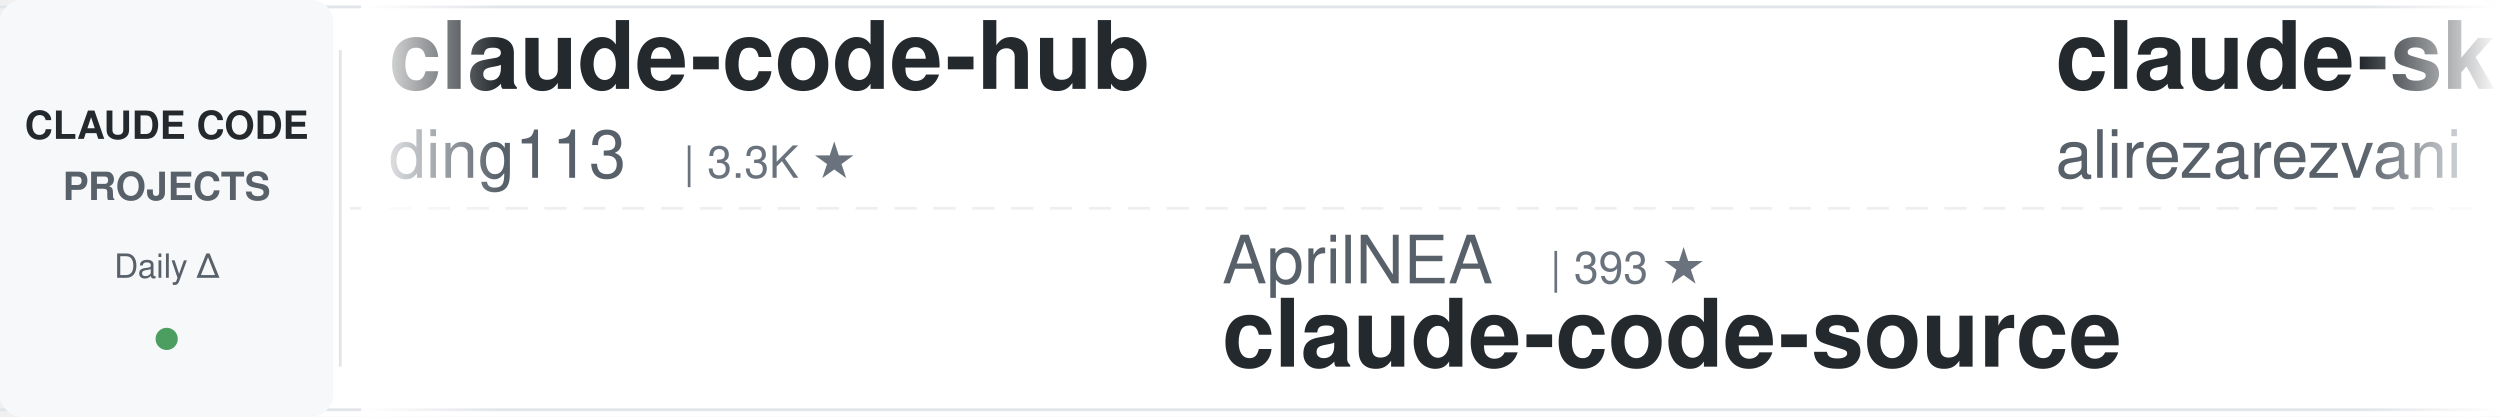
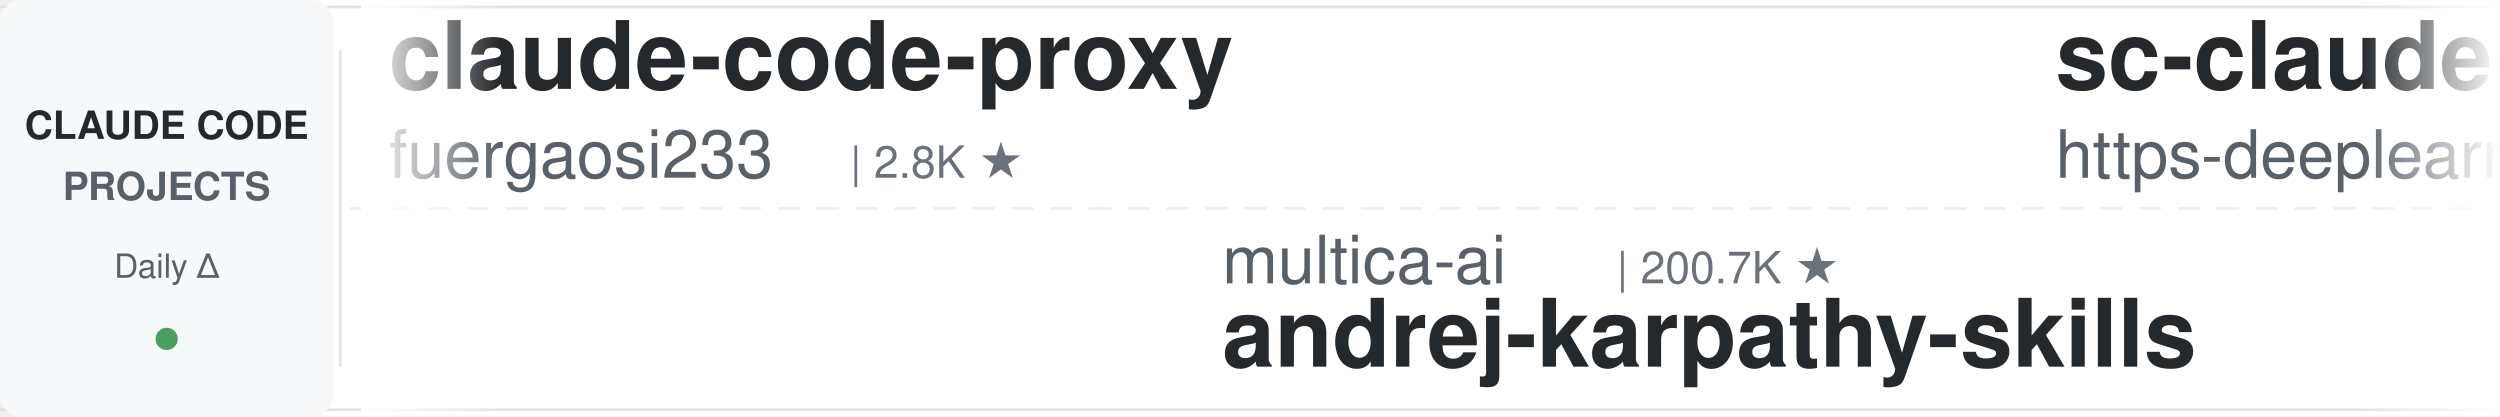
<svg xmlns="http://www.w3.org/2000/svg" width="900" height="150">
  <defs>
    <linearGradient id="leftFade" x1="0%" y1="0%" x2="100%" y2="0%">
      <stop offset="0%" style="stop-color:#ffffff;stop-opacity:1" />
      <stop offset="100%" style="stop-color:#ffffff;stop-opacity:0" />
    </linearGradient>
    <linearGradient id="rightFade" x1="0%" y1="0%" x2="100%" y2="0%">
      <stop offset="0%" style="stop-color:#ffffff;stop-opacity:0" />
      <stop offset="100%" style="stop-color:#ffffff;stop-opacity:1" />
    </linearGradient>
  </defs>
  <rect width="900" height="150" fill="#ffffff" rx="8" />
  <rect x="0" y="2" width="900" height="1" fill="#e1e4e8" />
  <rect x="0" y="147" width="900" height="1" fill="#e1e4e8" />
  <line x1="0" y1="75" x2="900" y2="75" stroke="#e1e4e8" stroke-width="1" stroke-dasharray="8 6" opacity="0.6" />
  <rect x="0" y="0" width="120" height="150" fill="#f6f8fa" rx="8" />
  <text x="60" y="50" font-family="-apple-system, BlinkMacSystemFont, 'Segoe UI', Helvetica, Arial, sans-serif" font-size="14" font-weight="600" fill="#24292e" text-anchor="middle">CLAUDE CODE</text>
  <text x="60" y="72" font-family="-apple-system, BlinkMacSystemFont, 'Segoe UI', Helvetica, Arial, sans-serif" font-size="14" font-weight="600" fill="#586069" text-anchor="middle">PROJECTS</text>
  <text x="60" y="100" font-family="-apple-system, BlinkMacSystemFont, 'Segoe UI', Helvetica, Arial, sans-serif" font-size="12" font-weight="500" fill="#586069" text-anchor="middle">Daily Δ</text>
  <circle cx="60" cy="122" r="4" fill="#22863a" opacity="0.8" />
  <rect x="122" y="18" width="1" height="114" fill="#e1e4e8" />
  <clipPath id="tickerClip">
    <rect x="130" y="0" width="770" height="150" />
  </clipPath>
  <g clip-path="url(#tickerClip)">
    <g id="tickerItems">
      <animateTransform attributeName="transform" attributeType="XML" type="translate" from="0 0" to="-3000 0" dur="54s" repeatCount="indefinite" />
      <g transform="translate(0, 0)">
-         <text x="140" y="32" font-family="-apple-system, BlinkMacSystemFont, 'Segoe UI', Helvetica, Arial, sans-serif" font-size="34" font-weight="600" fill="#24292e">claude-code-hub</text>
-         <text x="140" y="64" font-family="-apple-system, BlinkMacSystemFont, 'Segoe UI', Helvetica, Arial, sans-serif" font-size="24" font-weight="400" fill="#586069">ding113</text>
-         <text x="246" y="64" font-family="-apple-system, BlinkMacSystemFont, 'Segoe UI', Helvetica, Arial, sans-serif" font-size="16" font-weight="500" fill="#6a737d">| 3.3K ★</text>
+         <text x="140" y="32" font-family="-apple-system, BlinkMacSystemFont, 'Segoe UI', Helvetica, Arial, sans-serif" font-size="34" font-weight="600" fill="#24292e">claude-code-proxy</text>
+         <text x="140" y="64" font-family="-apple-system, BlinkMacSystemFont, 'Segoe UI', Helvetica, Arial, sans-serif" font-size="24" font-weight="400" fill="#586069">fuergaosi233</text>
+         <text x="306" y="64" font-family="-apple-system, BlinkMacSystemFont, 'Segoe UI', Helvetica, Arial, sans-serif" font-size="16" font-weight="500" fill="#6a737d">| 2.8K ★</text>
      </g>
      <g transform="translate(300, 0)">
-         <text x="140" y="102" font-family="-apple-system, BlinkMacSystemFont, 'Segoe UI', Helvetica, Arial, sans-serif" font-size="24" font-weight="400" fill="#586069">AprilNEA</text>
-         <text x="258" y="102" font-family="-apple-system, BlinkMacSystemFont, 'Segoe UI', Helvetica, Arial, sans-serif" font-size="16" font-weight="500" fill="#6a737d">| 393 ★</text>
-         <text x="140" y="132" font-family="-apple-system, BlinkMacSystemFont, 'Segoe UI', Helvetica, Arial, sans-serif" font-size="34" font-weight="600" fill="#24292e">claude-code-source</text>
+         <text x="140" y="102" font-family="-apple-system, BlinkMacSystemFont, 'Segoe UI', Helvetica, Arial, sans-serif" font-size="24" font-weight="400" fill="#586069">multica-ai</text>
+         <text x="282" y="102" font-family="-apple-system, BlinkMacSystemFont, 'Segoe UI', Helvetica, Arial, sans-serif" font-size="16" font-weight="500" fill="#6a737d">| 200.7K ★</text>
+         <text x="140" y="132" font-family="-apple-system, BlinkMacSystemFont, 'Segoe UI', Helvetica, Arial, sans-serif" font-size="34" font-weight="600" fill="#24292e">andrej-karpathy-skills</text>
      </g>
      <g transform="translate(600, 0)">
-         <text x="140" y="32" font-family="-apple-system, BlinkMacSystemFont, 'Segoe UI', Helvetica, Arial, sans-serif" font-size="34" font-weight="600" fill="#24292e">claude-skills</text>
-         <text x="140" y="64" font-family="-apple-system, BlinkMacSystemFont, 'Segoe UI', Helvetica, Arial, sans-serif" font-size="24" font-weight="400" fill="#586069">alirezarezvani</text>
-         <text x="330" y="64" font-family="-apple-system, BlinkMacSystemFont, 'Segoe UI', Helvetica, Arial, sans-serif" font-size="16" font-weight="500" fill="#6a737d">| 24.1K ★</text>
+         <text x="140" y="32" font-family="-apple-system, BlinkMacSystemFont, 'Segoe UI', Helvetica, Arial, sans-serif" font-size="34" font-weight="600" fill="#24292e">sc-claude-code-files</text>
+         <text x="140" y="64" font-family="-apple-system, BlinkMacSystemFont, 'Segoe UI', Helvetica, Arial, sans-serif" font-size="24" font-weight="400" fill="#586069">https-deeplearning-ai</text>
+         <text x="414" y="64" font-family="-apple-system, BlinkMacSystemFont, 'Segoe UI', Helvetica, Arial, sans-serif" font-size="16" font-weight="500" fill="#6a737d">| 538 ★</text>
      </g>
      <g transform="translate(900, 0)">
-         <text x="140" y="102" font-family="-apple-system, BlinkMacSystemFont, 'Segoe UI', Helvetica, Arial, sans-serif" font-size="24" font-weight="400" fill="#586069">VoltAgent</text>
-         <text x="270" y="102" font-family="-apple-system, BlinkMacSystemFont, 'Segoe UI', Helvetica, Arial, sans-serif" font-size="16" font-weight="500" fill="#6a737d">| 24.1K ★</text>
-         <text x="140" y="132" font-family="-apple-system, BlinkMacSystemFont, 'Segoe UI', Helvetica, Arial, sans-serif" font-size="34" font-weight="600" fill="#24292e">awesome-claude-code-suba...</text>
+         <text x="140" y="102" font-family="-apple-system, BlinkMacSystemFont, 'Segoe UI', Helvetica, Arial, sans-serif" font-size="24" font-weight="400" fill="#586069">shareAI-lab</text>
+         <text x="294" y="102" font-family="-apple-system, BlinkMacSystemFont, 'Segoe UI', Helvetica, Arial, sans-serif" font-size="16" font-weight="500" fill="#6a737d">| 73.6K ★</text>
+         <text x="140" y="132" font-family="-apple-system, BlinkMacSystemFont, 'Segoe UI', Helvetica, Arial, sans-serif" font-size="34" font-weight="600" fill="#24292e">learn-claude-code</text>
      </g>
      <g transform="translate(1200, 0)">
-         <text x="140" y="32" font-family="-apple-system, BlinkMacSystemFont, 'Segoe UI', Helvetica, Arial, sans-serif" font-size="34" font-weight="600" fill="#24292e">ralph-claude-code</text>
-         <text x="140" y="64" font-family="-apple-system, BlinkMacSystemFont, 'Segoe UI', Helvetica, Arial, sans-serif" font-size="24" font-weight="400" fill="#586069">frankbria</text>
-         <text x="270" y="64" font-family="-apple-system, BlinkMacSystemFont, 'Segoe UI', Helvetica, Arial, sans-serif" font-size="16" font-weight="500" fill="#6a737d">| 9.6K ★</text>
+         <text x="140" y="32" font-family="-apple-system, BlinkMacSystemFont, 'Segoe UI', Helvetica, Arial, sans-serif" font-size="34" font-weight="600" fill="#24292e">claude-code-reverse</text>
+         <text x="140" y="64" font-family="-apple-system, BlinkMacSystemFont, 'Segoe UI', Helvetica, Arial, sans-serif" font-size="24" font-weight="400" fill="#586069">Yuyz0112</text>
+         <text x="258" y="64" font-family="-apple-system, BlinkMacSystemFont, 'Segoe UI', Helvetica, Arial, sans-serif" font-size="16" font-weight="500" fill="#6a737d">| 2.4K ★</text>
      </g>
      <g transform="translate(1500, 0)">
-         <text x="140" y="102" font-family="-apple-system, BlinkMacSystemFont, 'Segoe UI', Helvetica, Arial, sans-serif" font-size="24" font-weight="400" fill="#586069">liuup</text>
-         <text x="222" y="102" font-family="-apple-system, BlinkMacSystemFont, 'Segoe UI', Helvetica, Arial, sans-serif" font-size="16" font-weight="500" fill="#6a737d">| 3.7K ★</text>
-         <text x="140" y="132" font-family="-apple-system, BlinkMacSystemFont, 'Segoe UI', Helvetica, Arial, sans-serif" font-size="34" font-weight="600" fill="#24292e">claude-code-analysis</text>
+         <text x="140" y="102" font-family="-apple-system, BlinkMacSystemFont, 'Segoe UI', Helvetica, Arial, sans-serif" font-size="24" font-weight="400" fill="#586069">alejandrobalderas</text>
+         <text x="366" y="102" font-family="-apple-system, BlinkMacSystemFont, 'Segoe UI', Helvetica, Arial, sans-serif" font-size="16" font-weight="500" fill="#6a737d">| 2.7K ★</text>
+         <text x="140" y="132" font-family="-apple-system, BlinkMacSystemFont, 'Segoe UI', Helvetica, Arial, sans-serif" font-size="34" font-weight="600" fill="#24292e">claude-code-from-source</text>
      </g>
      <g transform="translate(1800, 0)">
-         <text x="140" y="32" font-family="-apple-system, BlinkMacSystemFont, 'Segoe UI', Helvetica, Arial, sans-serif" font-size="34" font-weight="600" fill="#24292e">system_prompts_leaks</text>
-         <text x="140" y="64" font-family="-apple-system, BlinkMacSystemFont, 'Segoe UI', Helvetica, Arial, sans-serif" font-size="24" font-weight="400" fill="#586069">asgeirtj</text>
-         <text x="258" y="64" font-family="-apple-system, BlinkMacSystemFont, 'Segoe UI', Helvetica, Arial, sans-serif" font-size="16" font-weight="500" fill="#6a737d">| 62.6K ★</text>
+         <text x="140" y="32" font-family="-apple-system, BlinkMacSystemFont, 'Segoe UI', Helvetica, Arial, sans-serif" font-size="34" font-weight="600" fill="#24292e">my-claude-code-setup</text>
+         <text x="140" y="64" font-family="-apple-system, BlinkMacSystemFont, 'Segoe UI', Helvetica, Arial, sans-serif" font-size="24" font-weight="400" fill="#586069">centminmod</text>
+         <text x="282" y="64" font-family="-apple-system, BlinkMacSystemFont, 'Segoe UI', Helvetica, Arial, sans-serif" font-size="16" font-weight="500" fill="#6a737d">| 2.6K ★</text>
      </g>
      <g transform="translate(2100, 0)">
-         <text x="140" y="102" font-family="-apple-system, BlinkMacSystemFont, 'Segoe UI', Helvetica, Arial, sans-serif" font-size="24" font-weight="400" fill="#586069">huangserva</text>
-         <text x="282" y="102" font-family="-apple-system, BlinkMacSystemFont, 'Segoe UI', Helvetica, Arial, sans-serif" font-size="16" font-weight="500" fill="#6a737d">| 622 ★</text>
-         <text x="140" y="132" font-family="-apple-system, BlinkMacSystemFont, 'Segoe UI', Helvetica, Arial, sans-serif" font-size="34" font-weight="600" fill="#24292e">claude-code-cli</text>
+         <text x="140" y="102" font-family="-apple-system, BlinkMacSystemFont, 'Segoe UI', Helvetica, Arial, sans-serif" font-size="24" font-weight="400" fill="#586069">huangjia2019</text>
+         <text x="306" y="102" font-family="-apple-system, BlinkMacSystemFont, 'Segoe UI', Helvetica, Arial, sans-serif" font-size="16" font-weight="500" fill="#6a737d">| 1.1K ★</text>
+         <text x="140" y="132" font-family="-apple-system, BlinkMacSystemFont, 'Segoe UI', Helvetica, Arial, sans-serif" font-size="34" font-weight="600" fill="#24292e">claude-code-engineering</text>
      </g>
      <g transform="translate(2400, 0)">
-         <text x="140" y="32" font-family="-apple-system, BlinkMacSystemFont, 'Segoe UI', Helvetica, Arial, sans-serif" font-size="34" font-weight="600" fill="#24292e">claude_code_src</text>
-         <text x="140" y="64" font-family="-apple-system, BlinkMacSystemFont, 'Segoe UI', Helvetica, Arial, sans-serif" font-size="24" font-weight="400" fill="#586069">ponponon</text>
-         <text x="258" y="64" font-family="-apple-system, BlinkMacSystemFont, 'Segoe UI', Helvetica, Arial, sans-serif" font-size="16" font-weight="500" fill="#6a737d">| 2.3K ★</text>
+         <text x="140" y="32" font-family="-apple-system, BlinkMacSystemFont, 'Segoe UI', Helvetica, Arial, sans-serif" font-size="34" font-weight="600" fill="#24292e">how-claude-code-works</text>
+         <text x="140" y="64" font-family="-apple-system, BlinkMacSystemFont, 'Segoe UI', Helvetica, Arial, sans-serif" font-size="24" font-weight="400" fill="#586069">Windy3f3f3f3f</text>
+         <text x="318" y="64" font-family="-apple-system, BlinkMacSystemFont, 'Segoe UI', Helvetica, Arial, sans-serif" font-size="16" font-weight="500" fill="#6a737d">| 3.4K ★</text>
      </g>
      <g transform="translate(2700, 0)">
-         <text x="140" y="102" font-family="-apple-system, BlinkMacSystemFont, 'Segoe UI', Helvetica, Arial, sans-serif" font-size="24" font-weight="400" fill="#586069">Pimzino</text>
-         <text x="246" y="102" font-family="-apple-system, BlinkMacSystemFont, 'Segoe UI', Helvetica, Arial, sans-serif" font-size="16" font-weight="500" fill="#6a737d">| 3.8K ★</text>
-         <text x="140" y="132" font-family="-apple-system, BlinkMacSystemFont, 'Segoe UI', Helvetica, Arial, sans-serif" font-size="34" font-weight="600" fill="#24292e">claude-code-spec-workflo...</text>
+         <text x="140" y="102" font-family="-apple-system, BlinkMacSystemFont, 'Segoe UI', Helvetica, Arial, sans-serif" font-size="24" font-weight="400" fill="#586069">diet103</text>
+         <text x="246" y="102" font-family="-apple-system, BlinkMacSystemFont, 'Segoe UI', Helvetica, Arial, sans-serif" font-size="16" font-weight="500" fill="#6a737d">| 10.0K ★</text>
+         <text x="140" y="132" font-family="-apple-system, BlinkMacSystemFont, 'Segoe UI', Helvetica, Arial, sans-serif" font-size="34" font-weight="600" fill="#24292e">claude-code-infrastructu...</text>
      </g>
      <g transform="translate(3000, 0)">
-         <text x="140" y="32" font-family="-apple-system, BlinkMacSystemFont, 'Segoe UI', Helvetica, Arial, sans-serif" font-size="34" font-weight="600" fill="#24292e">claude-code-hub</text>
-         <text x="140" y="64" font-family="-apple-system, BlinkMacSystemFont, 'Segoe UI', Helvetica, Arial, sans-serif" font-size="24" font-weight="400" fill="#586069">ding113</text>
-         <text x="246" y="64" font-family="-apple-system, BlinkMacSystemFont, 'Segoe UI', Helvetica, Arial, sans-serif" font-size="16" font-weight="500" fill="#6a737d">| 3.3K ★</text>
+         <text x="140" y="32" font-family="-apple-system, BlinkMacSystemFont, 'Segoe UI', Helvetica, Arial, sans-serif" font-size="34" font-weight="600" fill="#24292e">claude-code-proxy</text>
+         <text x="140" y="64" font-family="-apple-system, BlinkMacSystemFont, 'Segoe UI', Helvetica, Arial, sans-serif" font-size="24" font-weight="400" fill="#586069">fuergaosi233</text>
+         <text x="306" y="64" font-family="-apple-system, BlinkMacSystemFont, 'Segoe UI', Helvetica, Arial, sans-serif" font-size="16" font-weight="500" fill="#6a737d">| 2.8K ★</text>
      </g>
      <g transform="translate(3300, 0)">
-         <text x="140" y="102" font-family="-apple-system, BlinkMacSystemFont, 'Segoe UI', Helvetica, Arial, sans-serif" font-size="24" font-weight="400" fill="#586069">AprilNEA</text>
-         <text x="258" y="102" font-family="-apple-system, BlinkMacSystemFont, 'Segoe UI', Helvetica, Arial, sans-serif" font-size="16" font-weight="500" fill="#6a737d">| 393 ★</text>
-         <text x="140" y="132" font-family="-apple-system, BlinkMacSystemFont, 'Segoe UI', Helvetica, Arial, sans-serif" font-size="34" font-weight="600" fill="#24292e">claude-code-source</text>
+         <text x="140" y="102" font-family="-apple-system, BlinkMacSystemFont, 'Segoe UI', Helvetica, Arial, sans-serif" font-size="24" font-weight="400" fill="#586069">multica-ai</text>
+         <text x="282" y="102" font-family="-apple-system, BlinkMacSystemFont, 'Segoe UI', Helvetica, Arial, sans-serif" font-size="16" font-weight="500" fill="#6a737d">| 200.7K ★</text>
+         <text x="140" y="132" font-family="-apple-system, BlinkMacSystemFont, 'Segoe UI', Helvetica, Arial, sans-serif" font-size="34" font-weight="600" fill="#24292e">andrej-karpathy-skills</text>
      </g>
      <g transform="translate(3600, 0)">
-         <text x="140" y="32" font-family="-apple-system, BlinkMacSystemFont, 'Segoe UI', Helvetica, Arial, sans-serif" font-size="34" font-weight="600" fill="#24292e">claude-skills</text>
-         <text x="140" y="64" font-family="-apple-system, BlinkMacSystemFont, 'Segoe UI', Helvetica, Arial, sans-serif" font-size="24" font-weight="400" fill="#586069">alirezarezvani</text>
-         <text x="330" y="64" font-family="-apple-system, BlinkMacSystemFont, 'Segoe UI', Helvetica, Arial, sans-serif" font-size="16" font-weight="500" fill="#6a737d">| 24.1K ★</text>
+         <text x="140" y="32" font-family="-apple-system, BlinkMacSystemFont, 'Segoe UI', Helvetica, Arial, sans-serif" font-size="34" font-weight="600" fill="#24292e">sc-claude-code-files</text>
+         <text x="140" y="64" font-family="-apple-system, BlinkMacSystemFont, 'Segoe UI', Helvetica, Arial, sans-serif" font-size="24" font-weight="400" fill="#586069">https-deeplearning-ai</text>
+         <text x="414" y="64" font-family="-apple-system, BlinkMacSystemFont, 'Segoe UI', Helvetica, Arial, sans-serif" font-size="16" font-weight="500" fill="#6a737d">| 538 ★</text>
      </g>
      <g transform="translate(3900, 0)">
-         <text x="140" y="102" font-family="-apple-system, BlinkMacSystemFont, 'Segoe UI', Helvetica, Arial, sans-serif" font-size="24" font-weight="400" fill="#586069">VoltAgent</text>
-         <text x="270" y="102" font-family="-apple-system, BlinkMacSystemFont, 'Segoe UI', Helvetica, Arial, sans-serif" font-size="16" font-weight="500" fill="#6a737d">| 24.1K ★</text>
-         <text x="140" y="132" font-family="-apple-system, BlinkMacSystemFont, 'Segoe UI', Helvetica, Arial, sans-serif" font-size="34" font-weight="600" fill="#24292e">awesome-claude-code-suba...</text>
+         <text x="140" y="102" font-family="-apple-system, BlinkMacSystemFont, 'Segoe UI', Helvetica, Arial, sans-serif" font-size="24" font-weight="400" fill="#586069">shareAI-lab</text>
+         <text x="294" y="102" font-family="-apple-system, BlinkMacSystemFont, 'Segoe UI', Helvetica, Arial, sans-serif" font-size="16" font-weight="500" fill="#6a737d">| 73.6K ★</text>
+         <text x="140" y="132" font-family="-apple-system, BlinkMacSystemFont, 'Segoe UI', Helvetica, Arial, sans-serif" font-size="34" font-weight="600" fill="#24292e">learn-claude-code</text>
      </g>
    </g>
  </g>
  <rect x="130" y="0" width="50" height="150" fill="url(#leftFade)" />
  <rect x="850" y="0" width="50" height="150" fill="url(#rightFade)" />
</svg>
